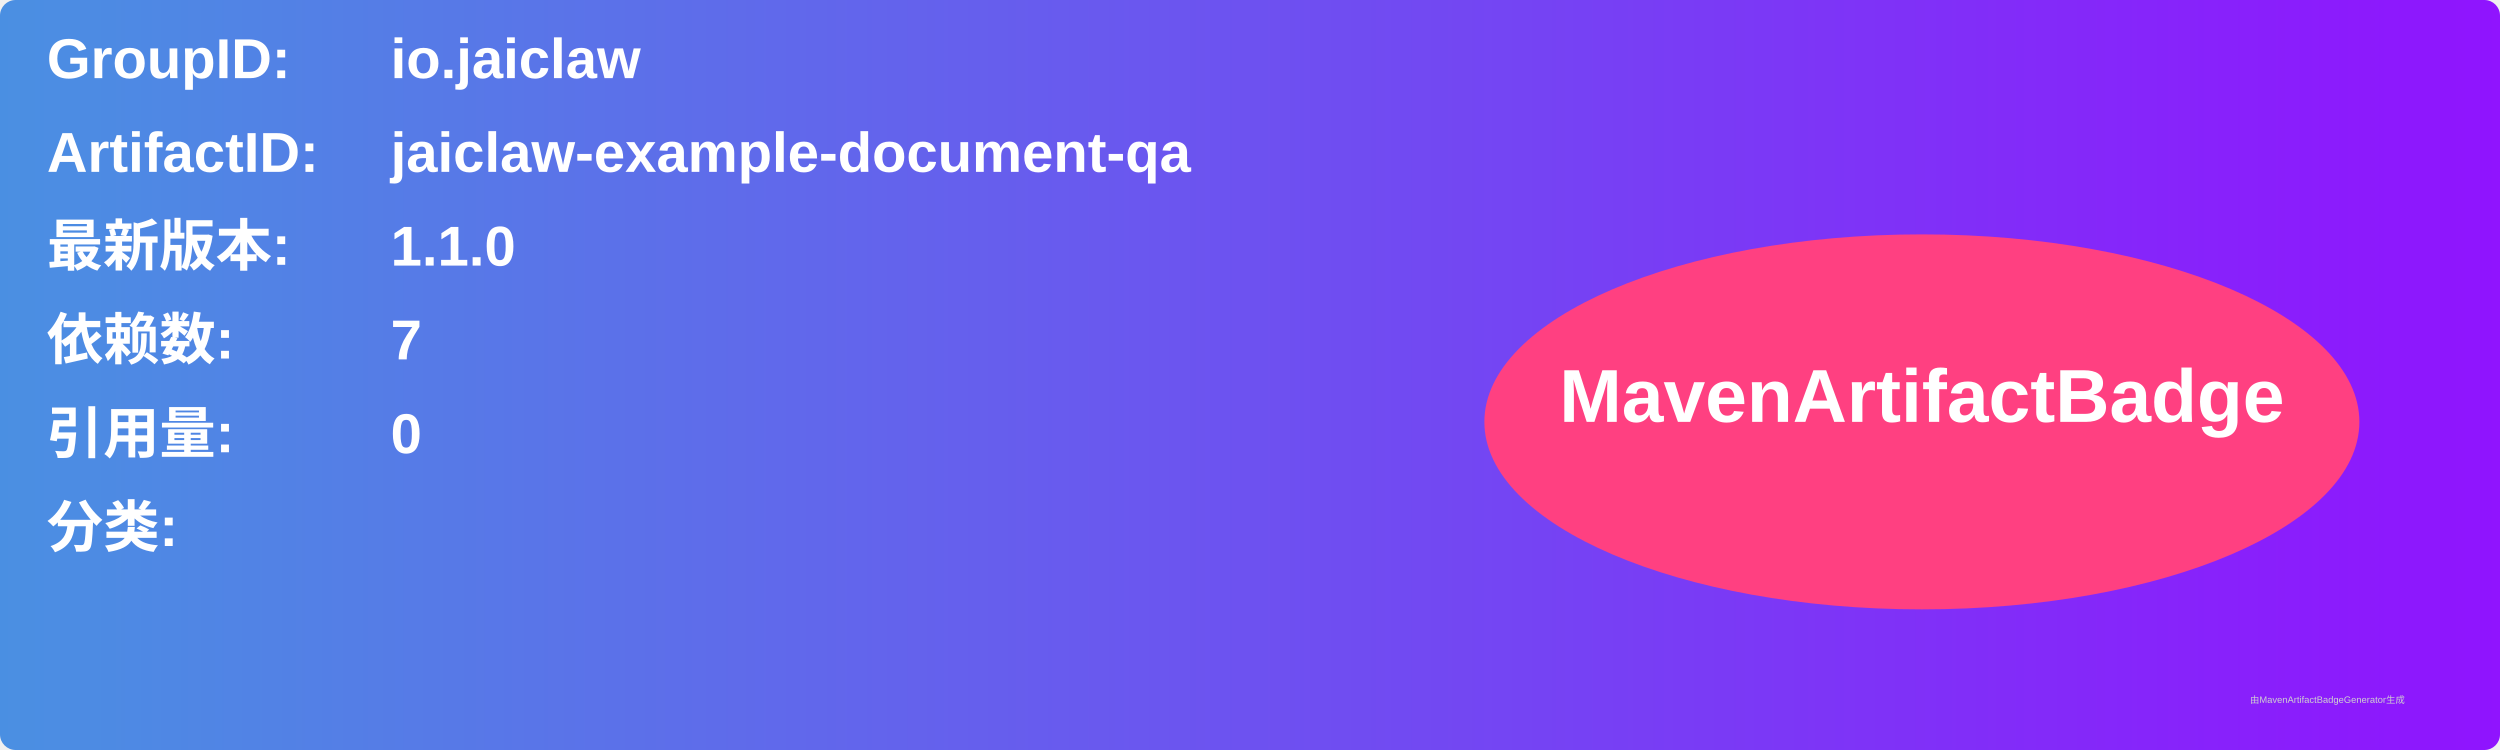
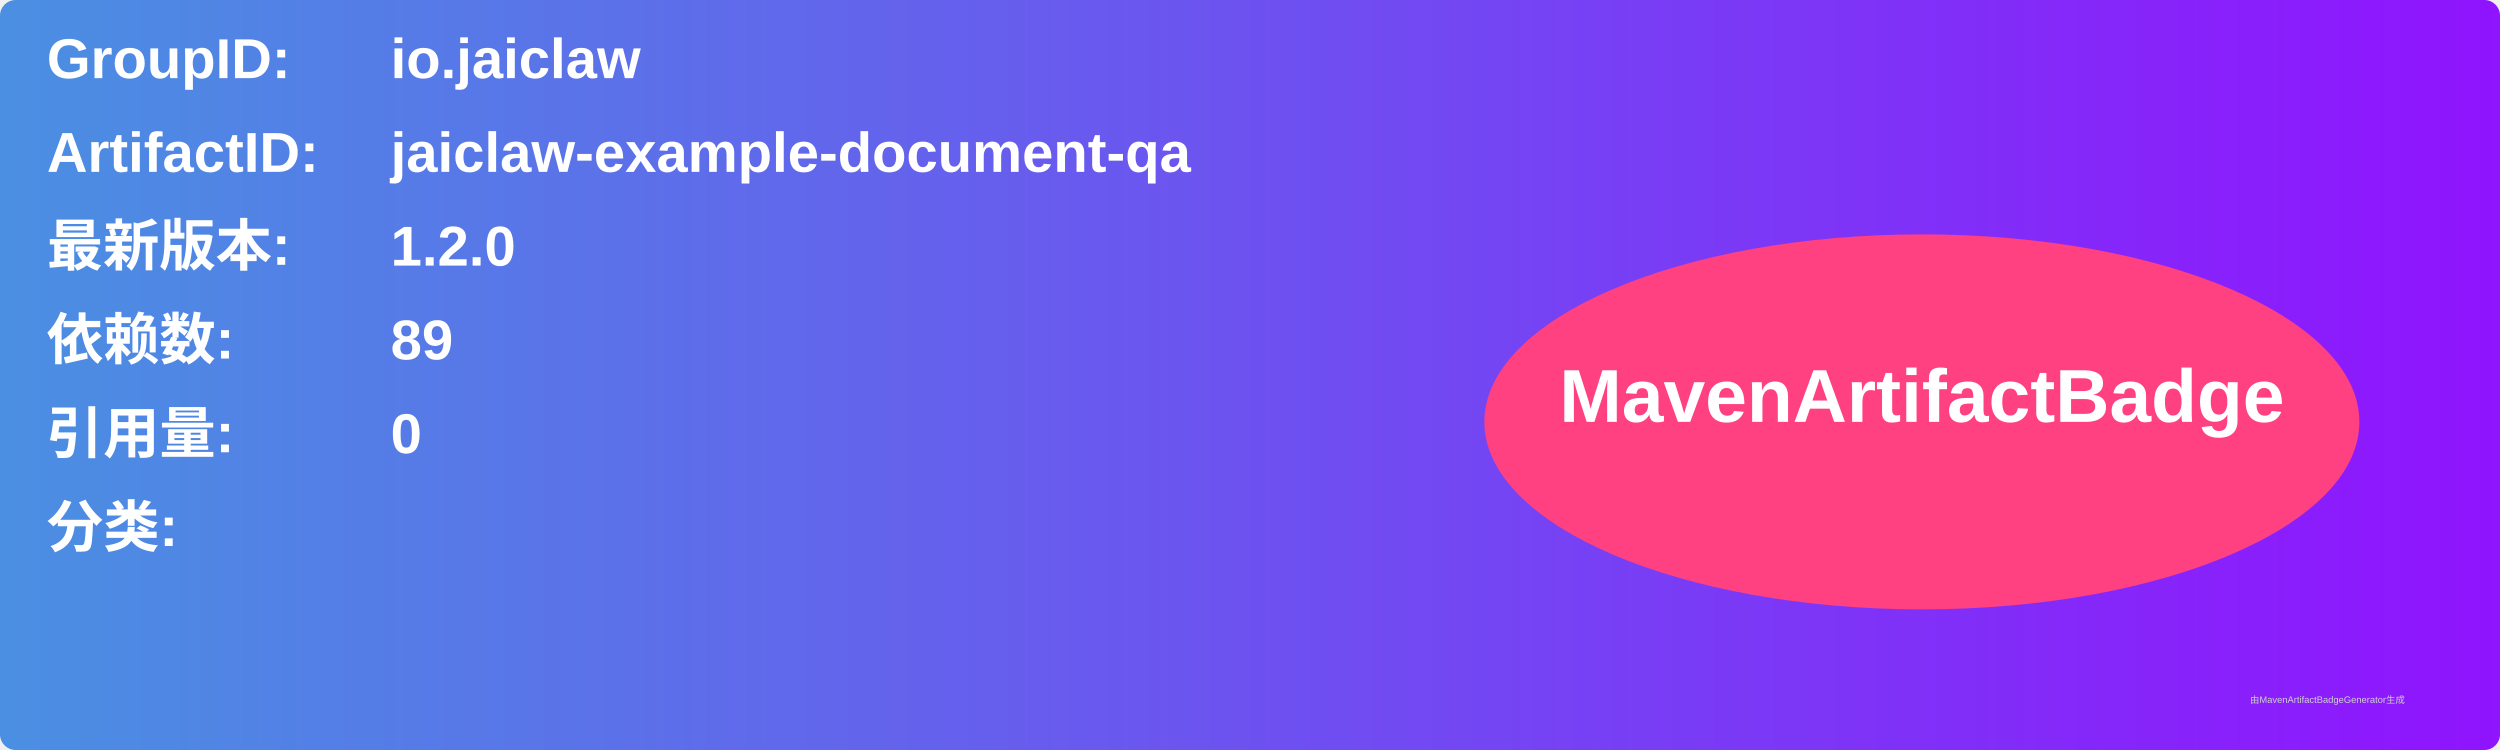
<svg xmlns="http://www.w3.org/2000/svg" width="800" height="240" viewBox="0 0 800 240">
  <linearGradient id="grad" x1="0%" y1="0%" x2="100%" y2="0%">
    <stop offset="0%" stop-color="#4a90e2" />
    <stop offset="100%" stop-color="#9013fe" />
  </linearGradient>
  <rect width="100%" height="100%" rx="5" ry="5" fill="url(#grad)" />
  <g transform="translate(15, 15)">
    <text x="0" y="10" font-family="Arial" font-size="18" fill="white" font-weight="bold" width="260">GroupID:</text>
    <text x="110" y="10" font-family="Arial" font-size="18" fill="white" font-weight="bold" width="460">io.jaiclaw</text>
    <text x="0" y="40" font-family="Arial" font-size="18" fill="white" font-weight="bold" width="260">ArtifactID:</text>
    <text x="110" y="40" font-family="Arial" font-size="18" fill="white" font-weight="bold" width="460">jaiclaw-example-document-qa</text>
    <text x="0" y="70" font-family="Arial" font-size="18" fill="white" font-weight="bold">最新版本:</text>
    <text x="110" y="70" font-family="Arial" font-size="18" fill="white" font-weight="bold">
-       <tspan font-weight="bold">1.1.0</tspan>
+       <tspan font-weight="bold">1.2.0</tspan>
    </text>
    <text x="0" y="100" font-family="Arial" font-size="18" fill="white" font-weight="bold">依赖数: </text>
    <text x="110" y="100" font-family="Arial" font-size="18" fill="white">
-       <tspan font-weight="bold">7</tspan>
+       <tspan font-weight="bold">89</tspan>
    </text>
    <text x="0" y="130" font-family="Arial" font-size="18" fill="white" font-weight="bold">引用量: </text>
    <text x="110" y="130" font-family="Arial" font-size="18" fill="white">
      <tspan font-weight="bold">0</tspan>
    </text>
    <text x="0" y="160" font-family="Arial" font-size="18" fill="white" font-weight="bold">分类:</text>
    <text x="10" y="190" font-family="Arial" font-size="10" fill="white">
      <tspan font-weight="bold" />
    </text>
    <ellipse cx="600" cy="120" rx="140" ry="60" fill="#ff4081" />
    <text x="600" y="120" text-anchor="middle" font-family="Arial" font-size="24" fill="white" font-weight="bold">MavenArtifactBadge</text>
  </g>
  <text x="720" y="225" font-family="Arial" font-size="3" fill="#d0d0d0">由MavenArtifactBadgeGenerator生成</text>
</svg>
